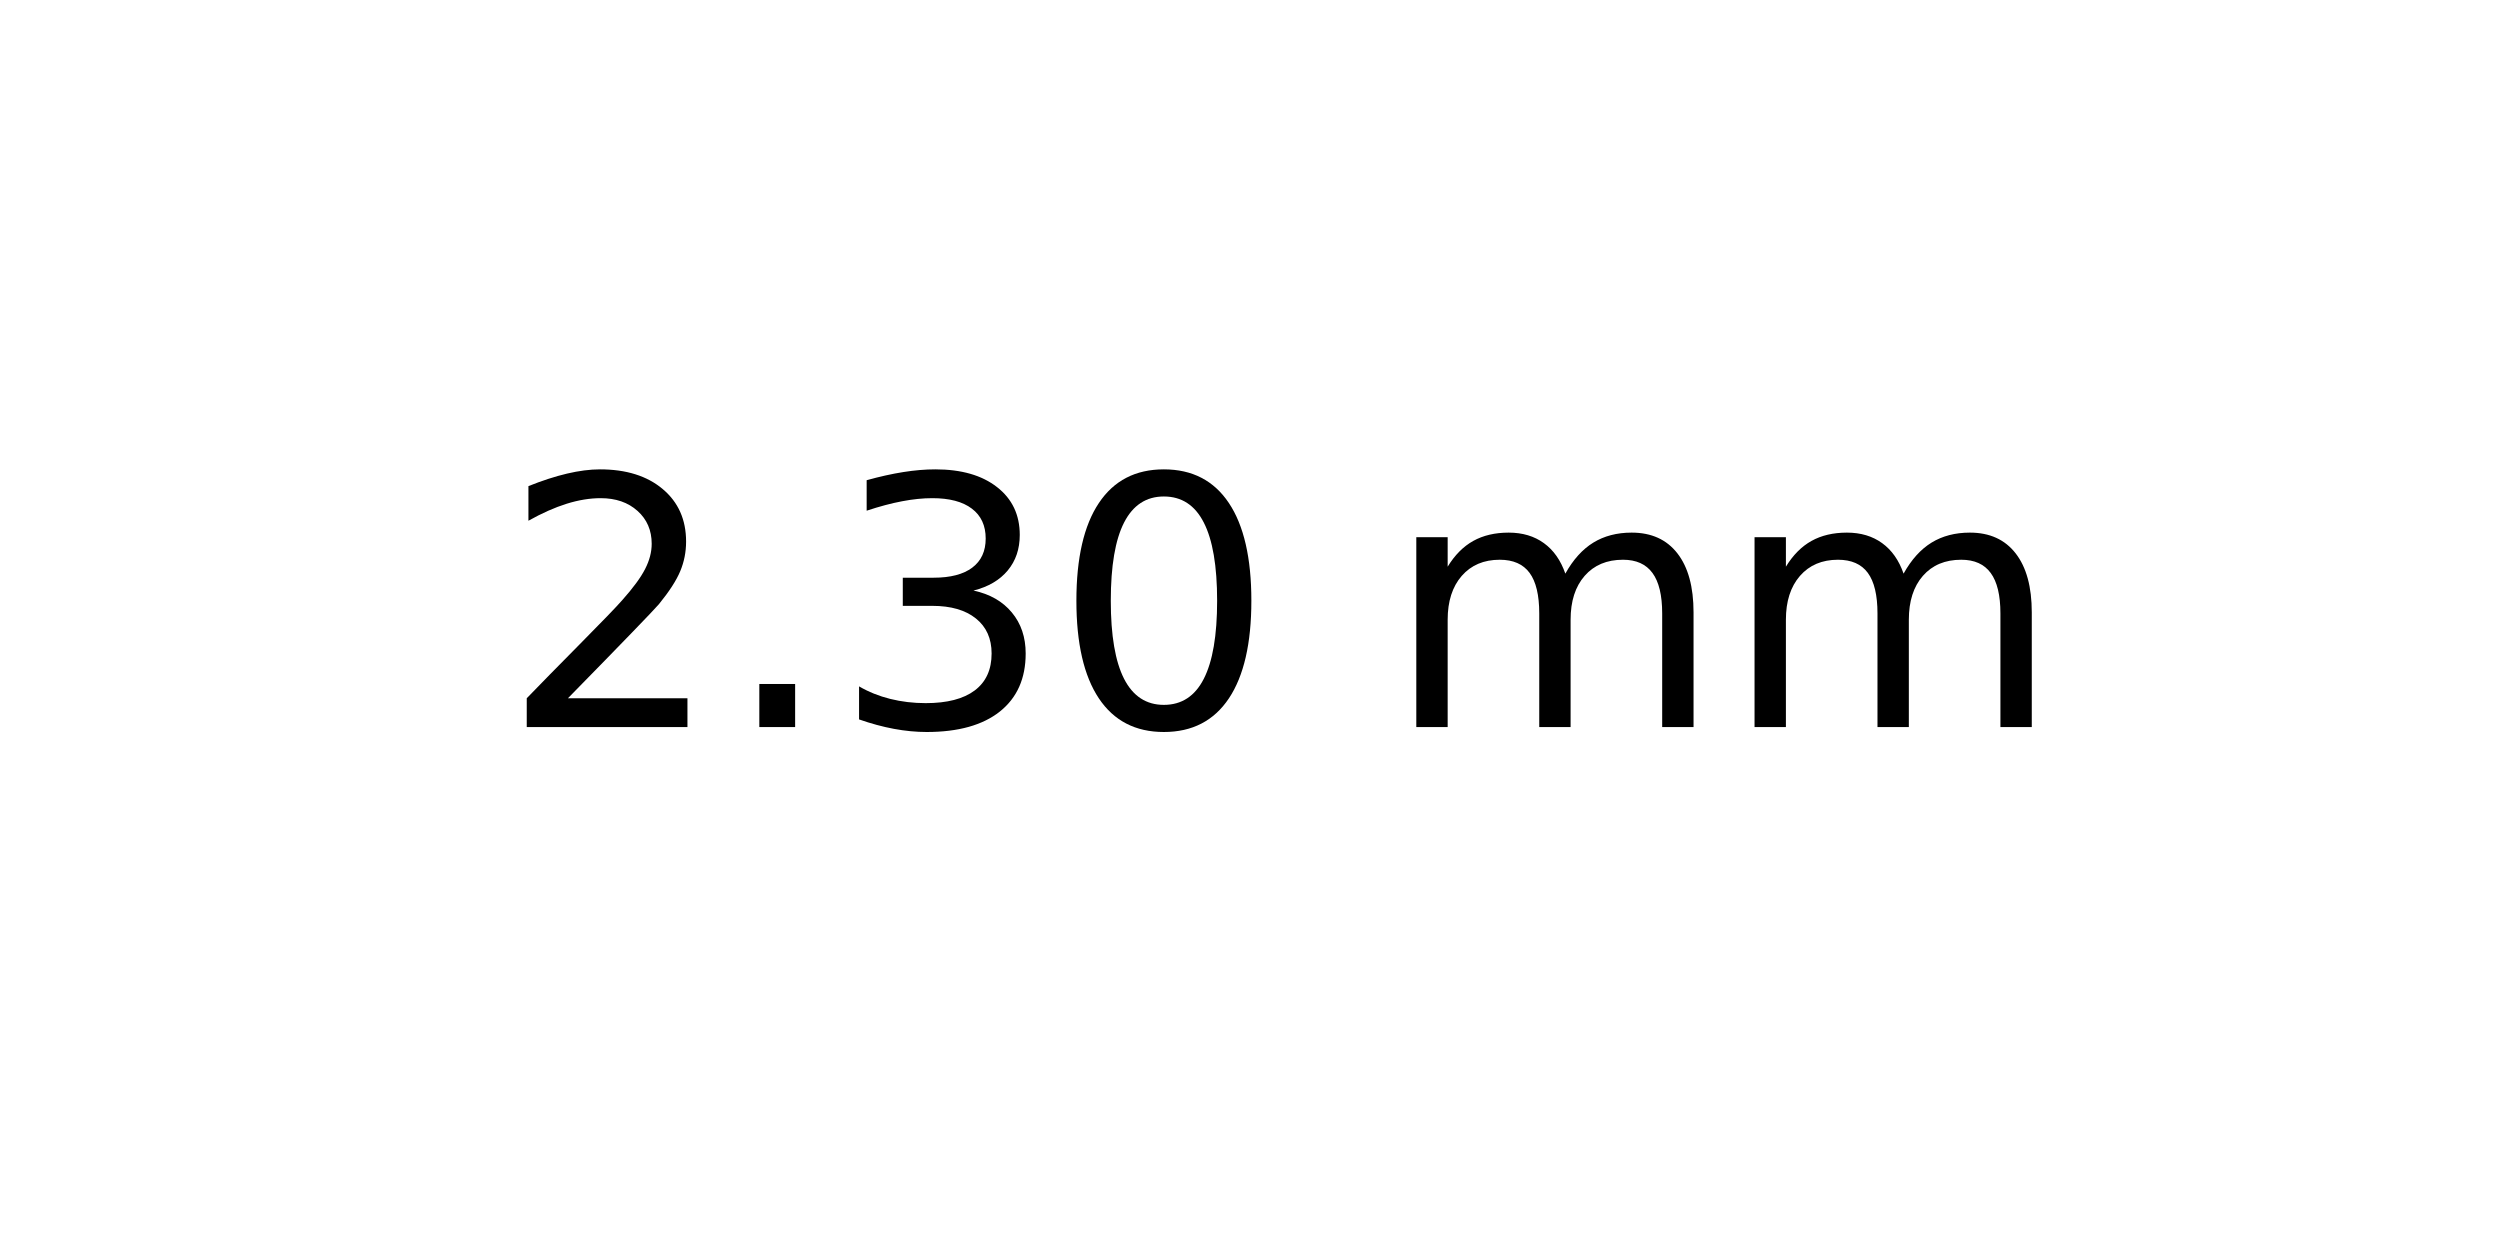
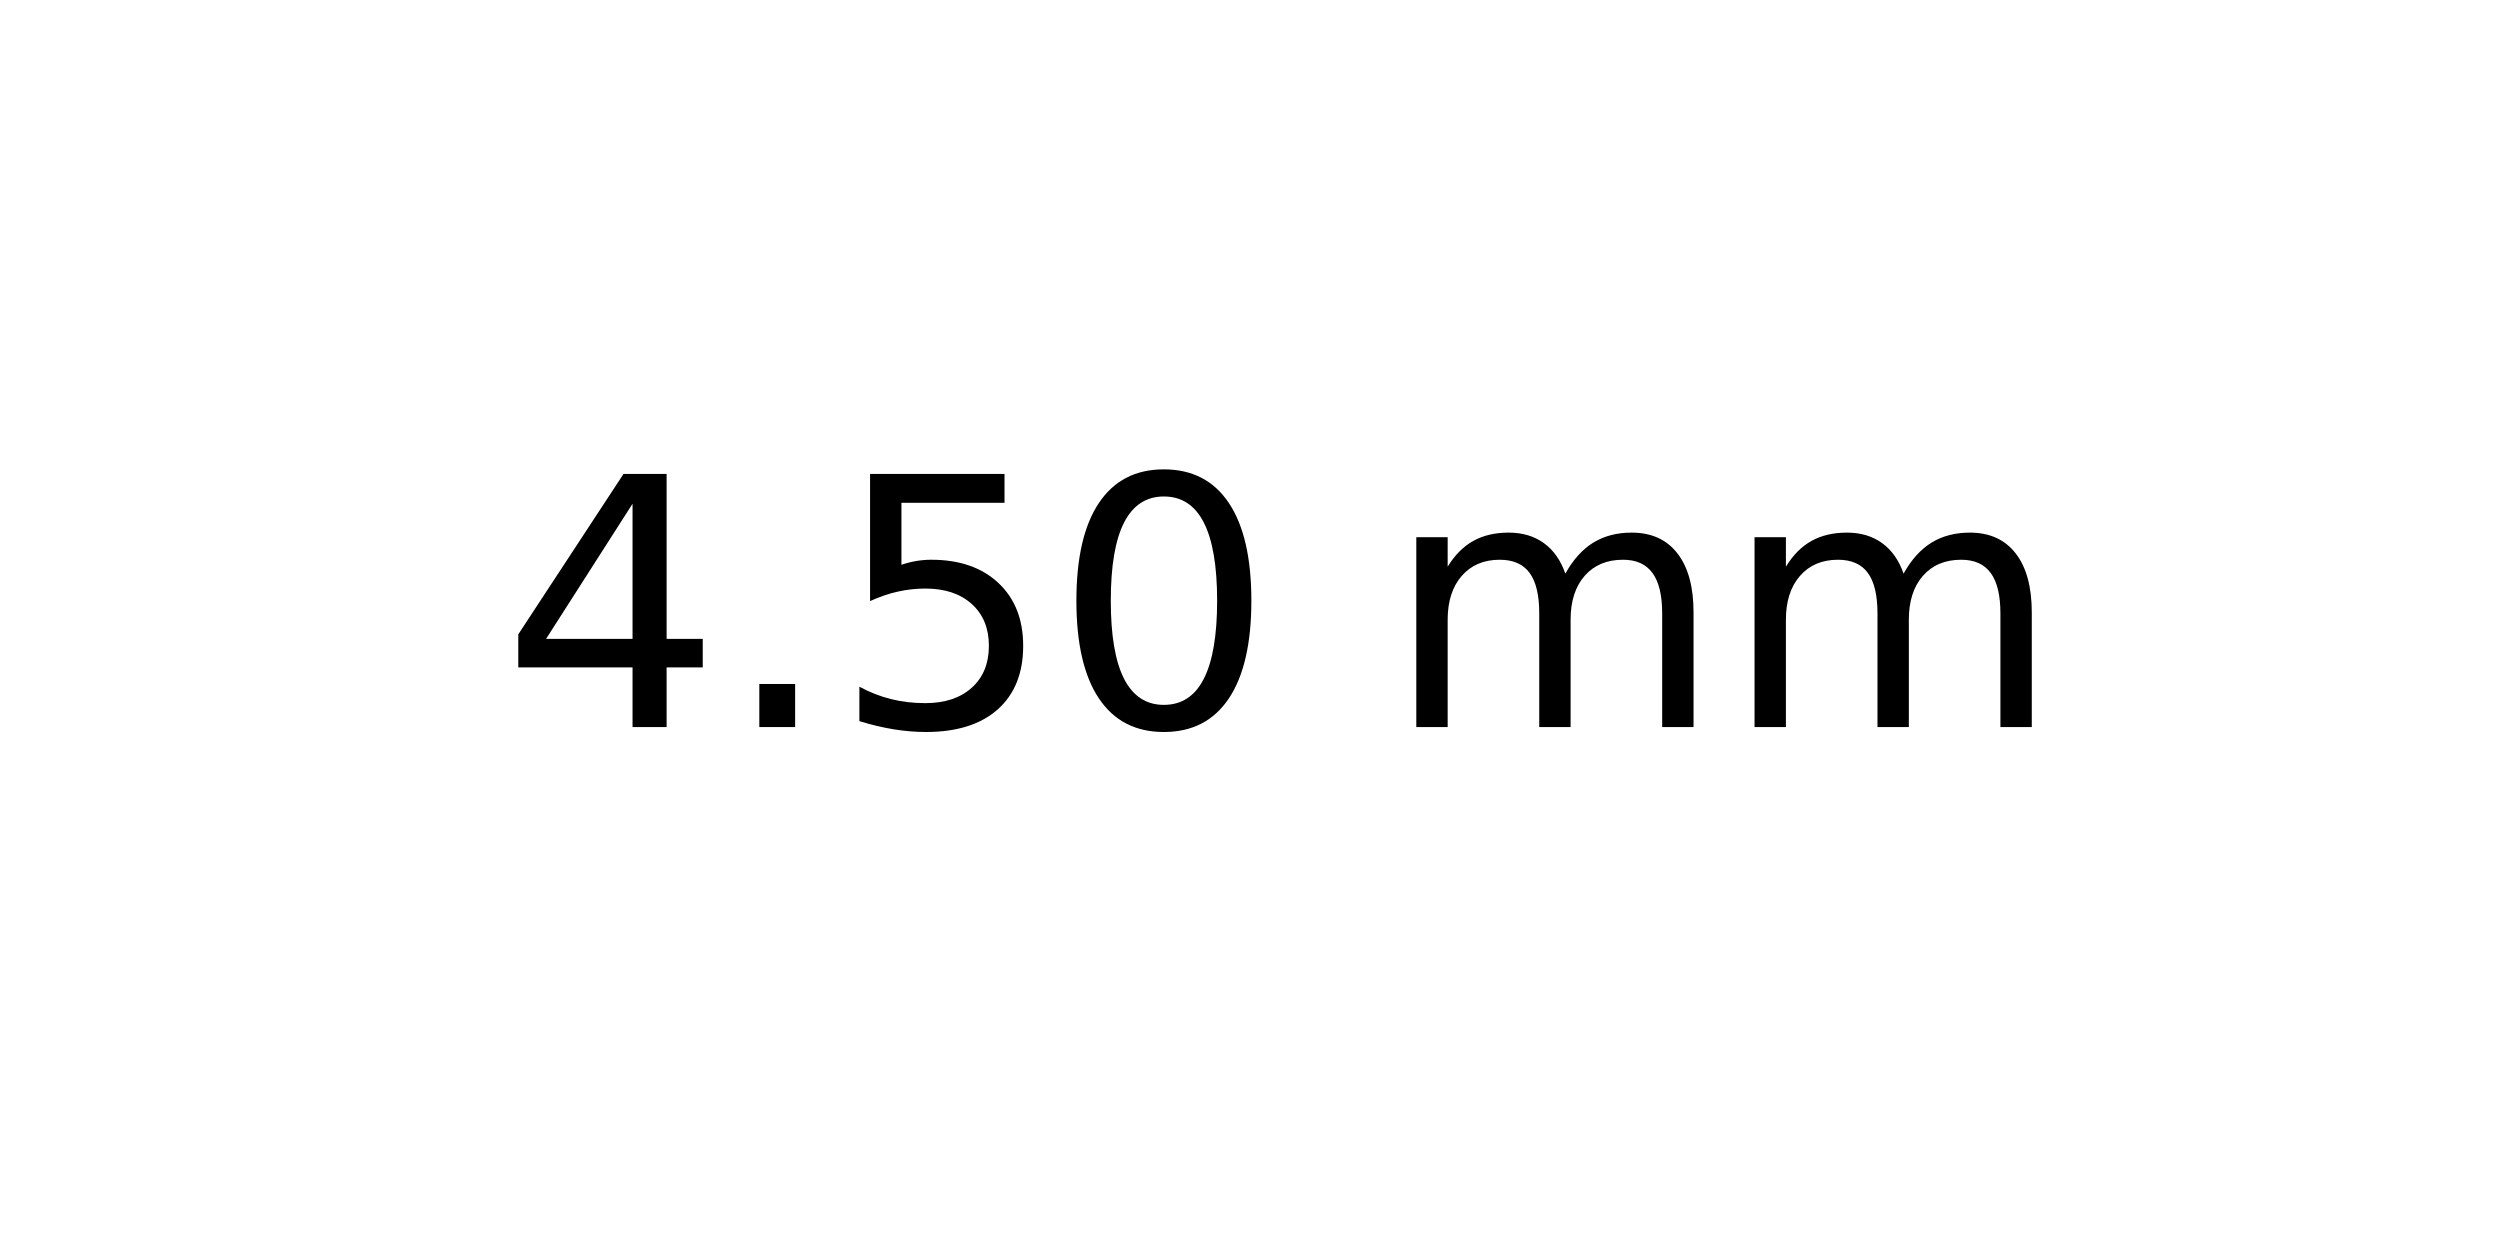
<svg xmlns="http://www.w3.org/2000/svg" xmlns:xlink="http://www.w3.org/1999/xlink" width="72pt" height="36pt" viewBox="0 0 72 36" version="1.1">
  <defs>
    <style type="text/css">*{stroke-linejoin: round; stroke-linecap: butt}</style>
  </defs>
  <g id="figure_1">
    <g id="axes_1">
      <g id="text_1">
        <g transform="translate(14.4375 20.93937) scale(0.1 -0.1)">
          <defs>
-             <path id="DejaVuSans-32" d="M 1228 531  L 3431 531  L 3431 0  L 469 0  L 469 531  Q 828 903 1448 1529  Q 2069 2156 2228 2338  Q 2531 2678 2651 2914  Q 2772 3150 2772 3378  Q 2772 3750 2511 3984  Q 2250 4219 1831 4219  Q 1534 4219 1204 4116  Q 875 4013 500 3803  L 500 4441  Q 881 4594 1212 4672  Q 1544 4750 1819 4750  Q 2544 4750 2975 4387  Q 3406 4025 3406 3419  Q 3406 3131 3298 2873  Q 3191 2616 2906 2266  Q 2828 2175 2409 1742  Q 1991 1309 1228 531  z " transform="scale(0.015625)" />
+             <path id="DejaVuSans-34" d="M 2419 4116  L 825 1625  L 2419 1625  L 2419 4116  z M 2253 4666  L 3047 4666  L 3047 1625  L 3713 1625  L 3713 1100  L 3047 1100  L 3047 0  L 2419 0  L 2419 1100  L 313 1100  L 313 1709  L 2253 4666  z " transform="scale(0.015625)" />
            <path id="DejaVuSans-2e" d="M 684 794  L 1344 794  L 1344 0  L 684 0  L 684 794  z " transform="scale(0.015625)" />
-             <path id="DejaVuSans-33" d="M 2597 2516  Q 3050 2419 3304 2112  Q 3559 1806 3559 1356  Q 3559 666 3084 287  Q 2609 -91 1734 -91  Q 1441 -91 1130 -33  Q 819 25 488 141  L 488 750  Q 750 597 1062 519  Q 1375 441 1716 441  Q 2309 441 2620 675  Q 2931 909 2931 1356  Q 2931 1769 2642 2001  Q 2353 2234 1838 2234  L 1294 2234  L 1294 2753  L 1863 2753  Q 2328 2753 2575 2939  Q 2822 3125 2822 3475  Q 2822 3834 2567 4026  Q 2313 4219 1838 4219  Q 1578 4219 1281 4162  Q 984 4106 628 3988  L 628 4550  Q 988 4650 1302 4700  Q 1616 4750 1894 4750  Q 2613 4750 3031 4423  Q 3450 4097 3450 3541  Q 3450 3153 3228 2886  Q 3006 2619 2597 2516  z " transform="scale(0.015625)" />
+             <path id="DejaVuSans-35" d="M 691 4666  L 3169 4666  L 3169 4134  L 1269 4134  L 1269 2991  Q 1406 3038 1543 3061  Q 1681 3084 1819 3084  Q 2600 3084 3056 2656  Q 3513 2228 3513 1497  Q 3513 744 3044 326  Q 2575 -91 1722 -91  Q 1428 -91 1123 -41  Q 819 9 494 109  L 494 744  Q 775 591 1075 516  Q 1375 441 1709 441  Q 2250 441 2565 725  Q 2881 1009 2881 1497  Q 2881 1984 2565 2268  Q 2250 2553 1709 2553  Q 1456 2553 1204 2497  Q 953 2441 691 2322  L 691 4666  z " transform="scale(0.015625)" />
            <path id="DejaVuSans-30" d="M 2034 4250  Q 1547 4250 1301 3770  Q 1056 3291 1056 2328  Q 1056 1369 1301 889  Q 1547 409 2034 409  Q 2525 409 2770 889  Q 3016 1369 3016 2328  Q 3016 3291 2770 3770  Q 2525 4250 2034 4250  z M 2034 4750  Q 2819 4750 3233 4129  Q 3647 3509 3647 2328  Q 3647 1150 3233 529  Q 2819 -91 2034 -91  Q 1250 -91 836 529  Q 422 1150 422 2328  Q 422 3509 836 4129  Q 1250 4750 2034 4750  z " transform="scale(0.015625)" />
            <path id="DejaVuSans-20" transform="scale(0.015625)" />
            <path id="DejaVuSans-6d" d="M 3328 2828  Q 3544 3216 3844 3400  Q 4144 3584 4550 3584  Q 5097 3584 5394 3201  Q 5691 2819 5691 2113  L 5691 0  L 5113 0  L 5113 2094  Q 5113 2597 4934 2840  Q 4756 3084 4391 3084  Q 3944 3084 3684 2787  Q 3425 2491 3425 1978  L 3425 0  L 2847 0  L 2847 2094  Q 2847 2600 2669 2842  Q 2491 3084 2119 3084  Q 1678 3084 1418 2786  Q 1159 2488 1159 1978  L 1159 0  L 581 0  L 581 3500  L 1159 3500  L 1159 2956  Q 1356 3278 1631 3431  Q 1906 3584 2284 3584  Q 2666 3584 2933 3390  Q 3200 3197 3328 2828  z " transform="scale(0.015625)" />
          </defs>
-           <use xlink:href="#DejaVuSans-32" />
+           <use xlink:href="#DejaVuSans-34" />
          <use xlink:href="#DejaVuSans-2e" x="63.623" />
-           <use xlink:href="#DejaVuSans-33" x="95.41" />
+           <use xlink:href="#DejaVuSans-35" x="95.41" />
          <use xlink:href="#DejaVuSans-30" x="159.033" />
          <use xlink:href="#DejaVuSans-20" x="222.656" />
          <use xlink:href="#DejaVuSans-6d" x="254.443" />
          <use xlink:href="#DejaVuSans-6d" x="351.855" />
        </g>
      </g>
    </g>
  </g>
</svg>
